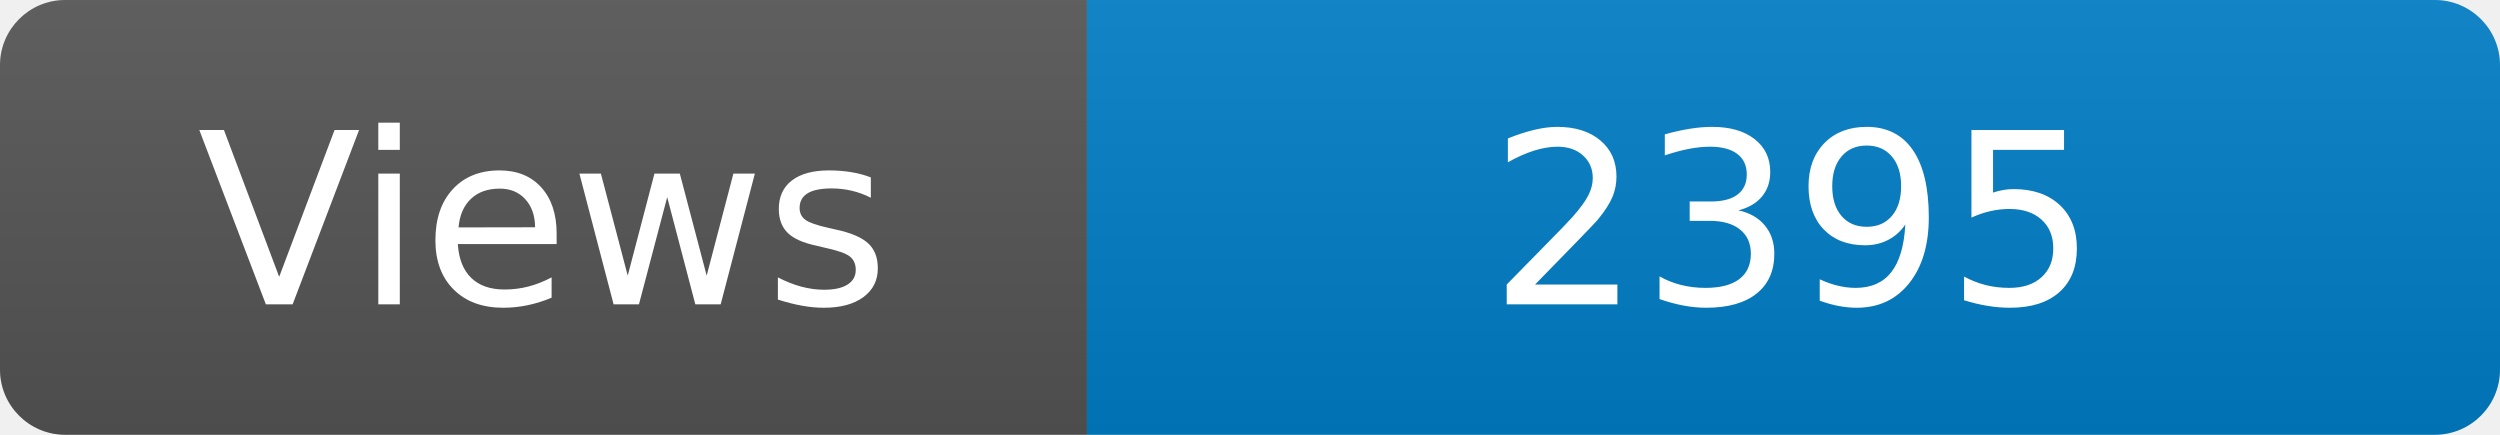
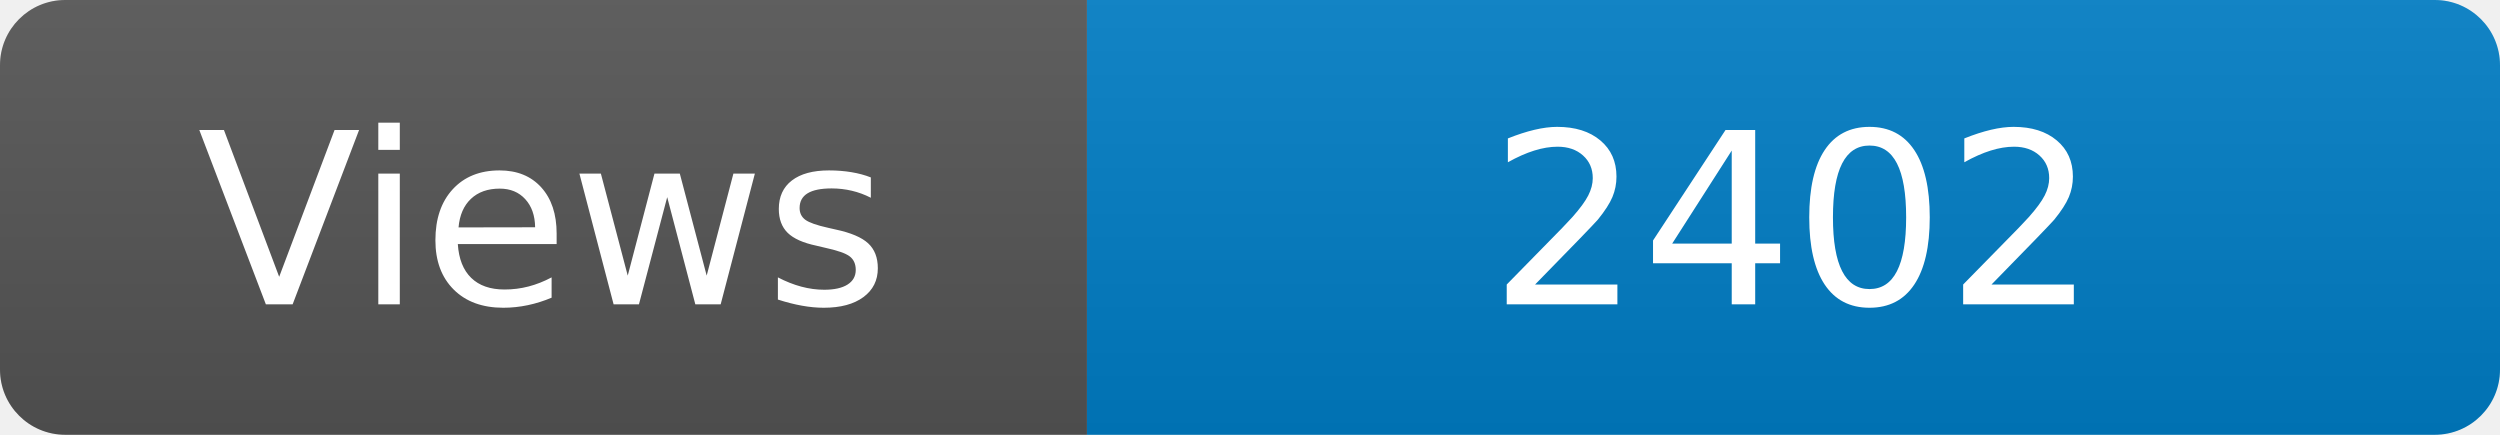
<svg xmlns="http://www.w3.org/2000/svg" width="115" height="20" role="img" aria-label="Maintained?: yes">
  <linearGradient id="s" x2="0" y2="100%">
    <stop offset="0" stop-color="#bbb" stop-opacity=".1" />
    <stop offset="1" stop-opacity=".1" />
  </linearGradient>
  <clipPath id="r">
    <rect width="115" height="20" rx="3" fill="#fff" />
  </clipPath>
  <g clip-path="url(#r)">
    <rect width="50" height="20" fill="#555" />
    <rect x="50" width="160" height="20" fill="#007ec6" />
    <rect width="115" height="20" fill="url(#s)" />
  </g>
  <g fill="#fff" text-anchor="middle" font-family="Verdana,Geneva,DejaVu Sans,sans-serif" font-size="110">
    <text x="250" y="140" transform="scale(.1)" fill="#fff">Views</text>
-     <text x="825" y="140" transform="scale(.1)" fill="#fff">2395</text>
+     <text x="825" y="140" transform="scale(.1)" fill="#fff">2402</text>
  </g>
</svg>
